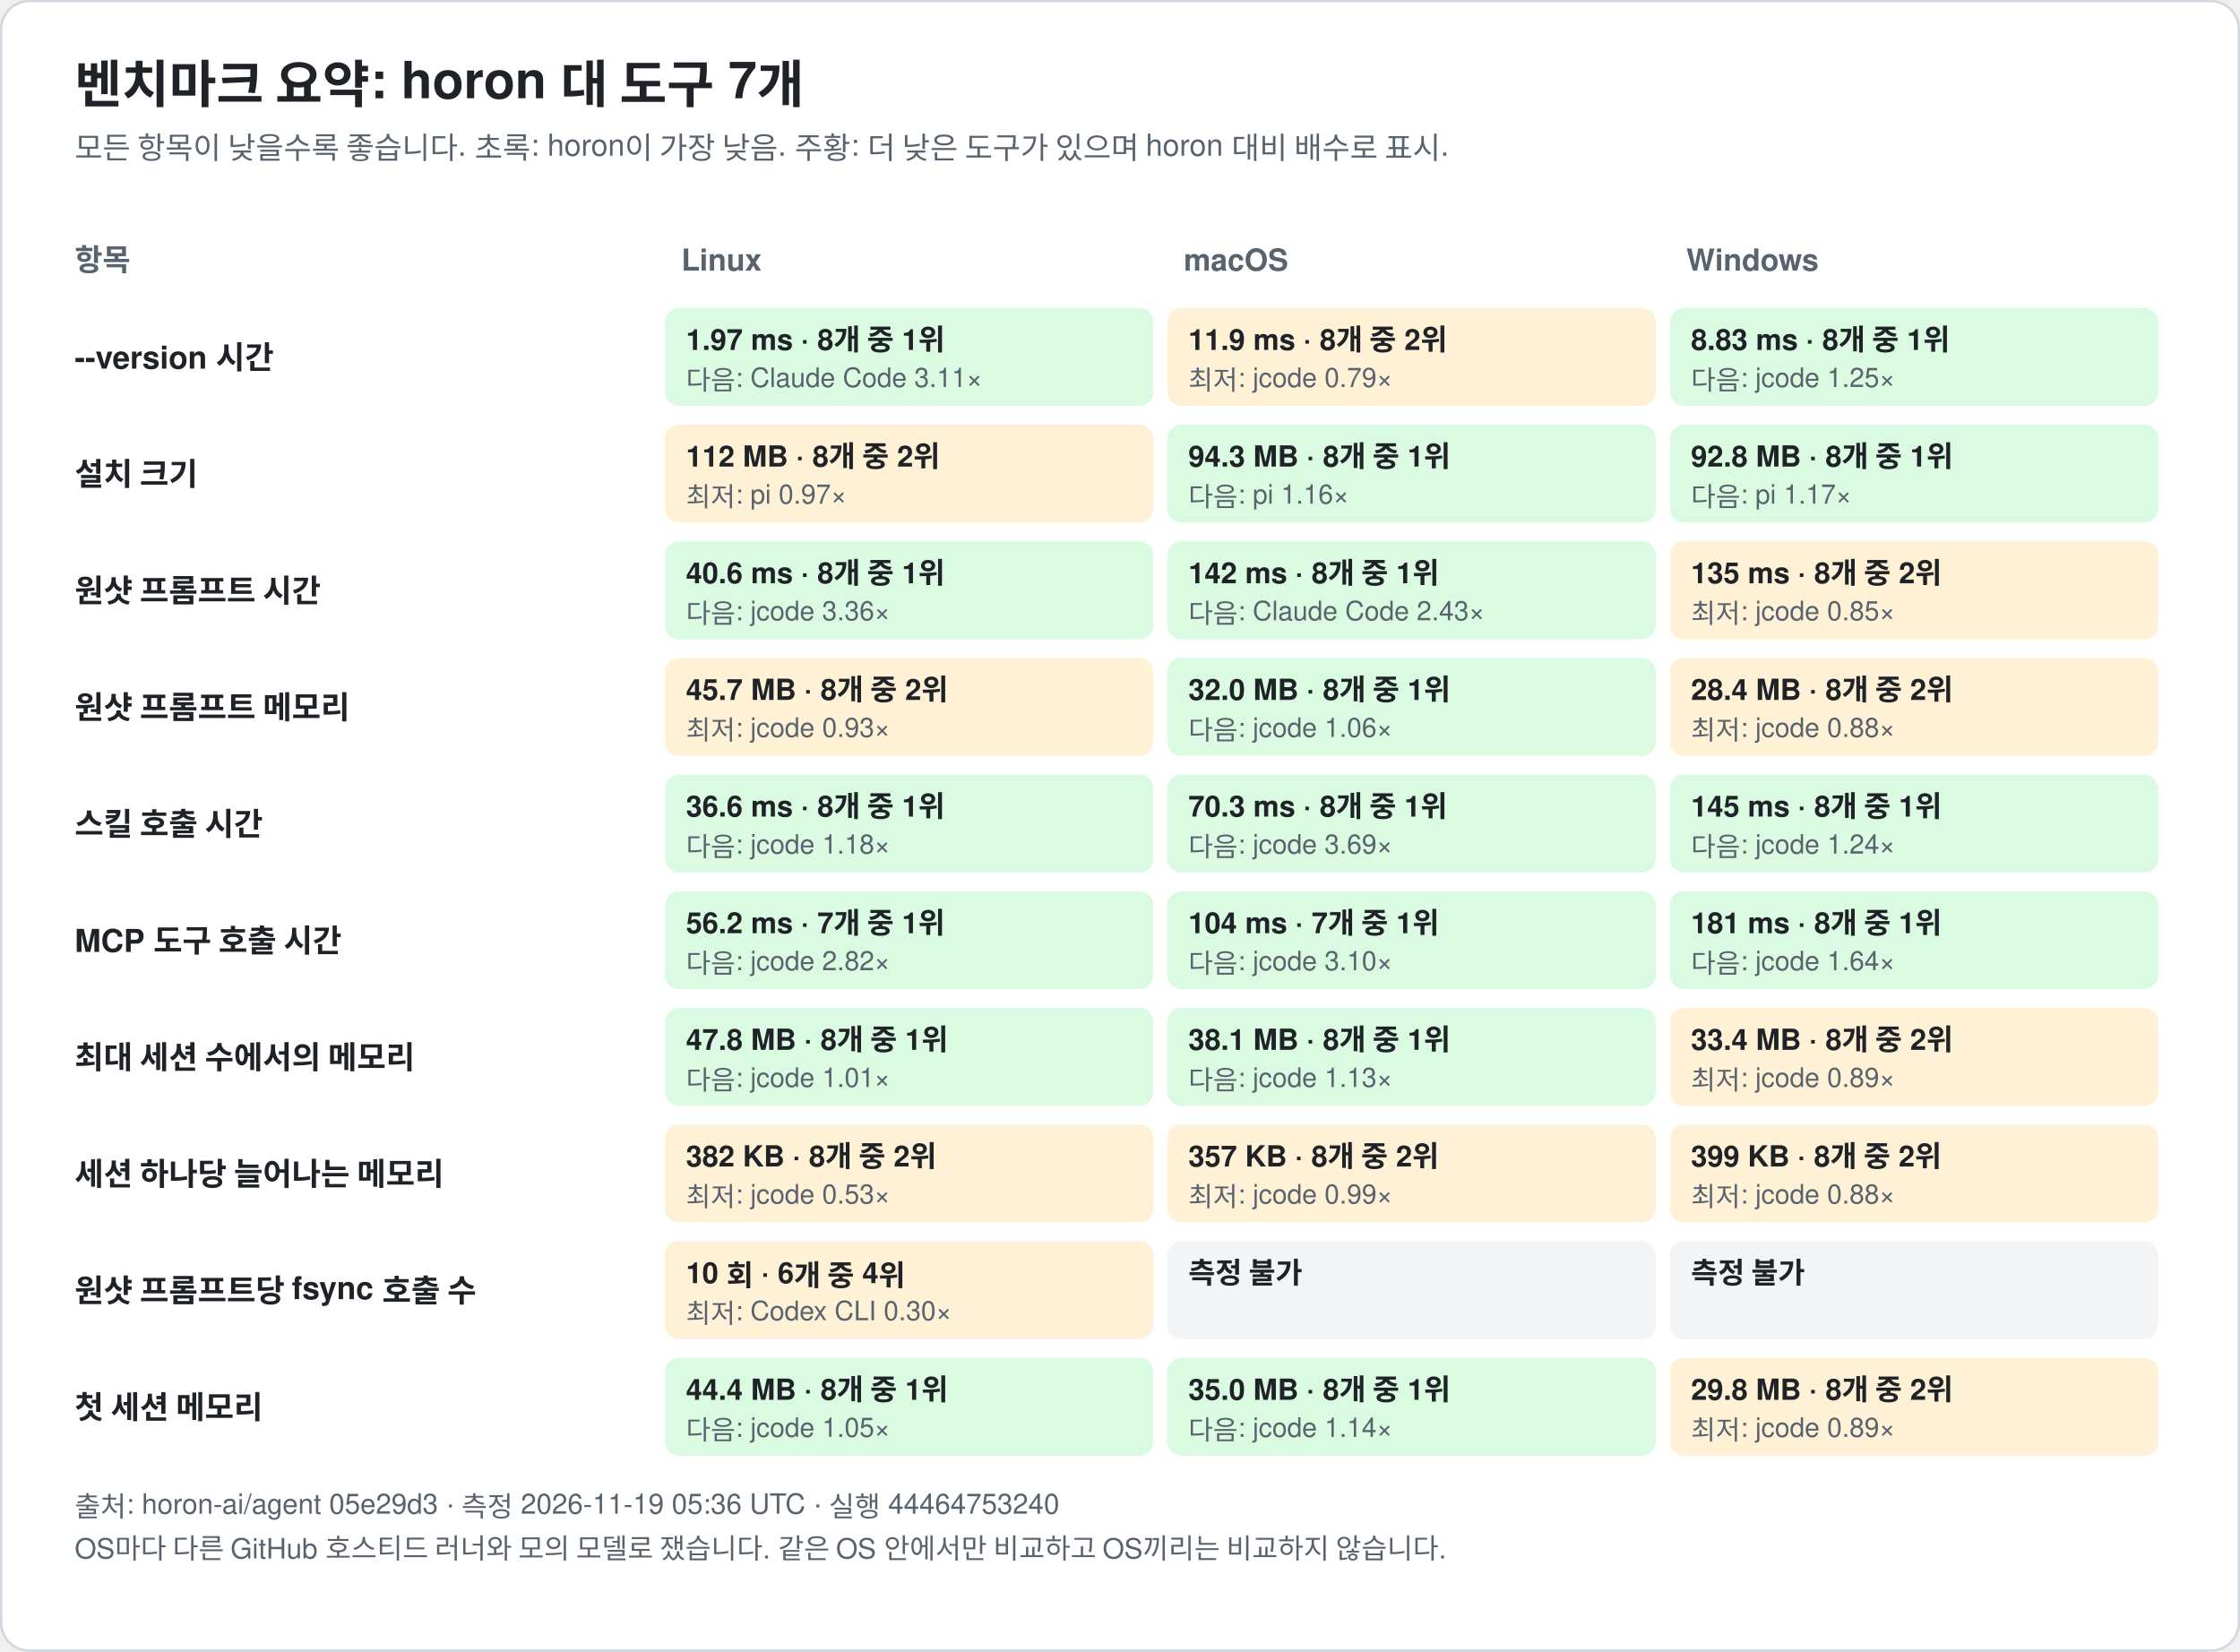
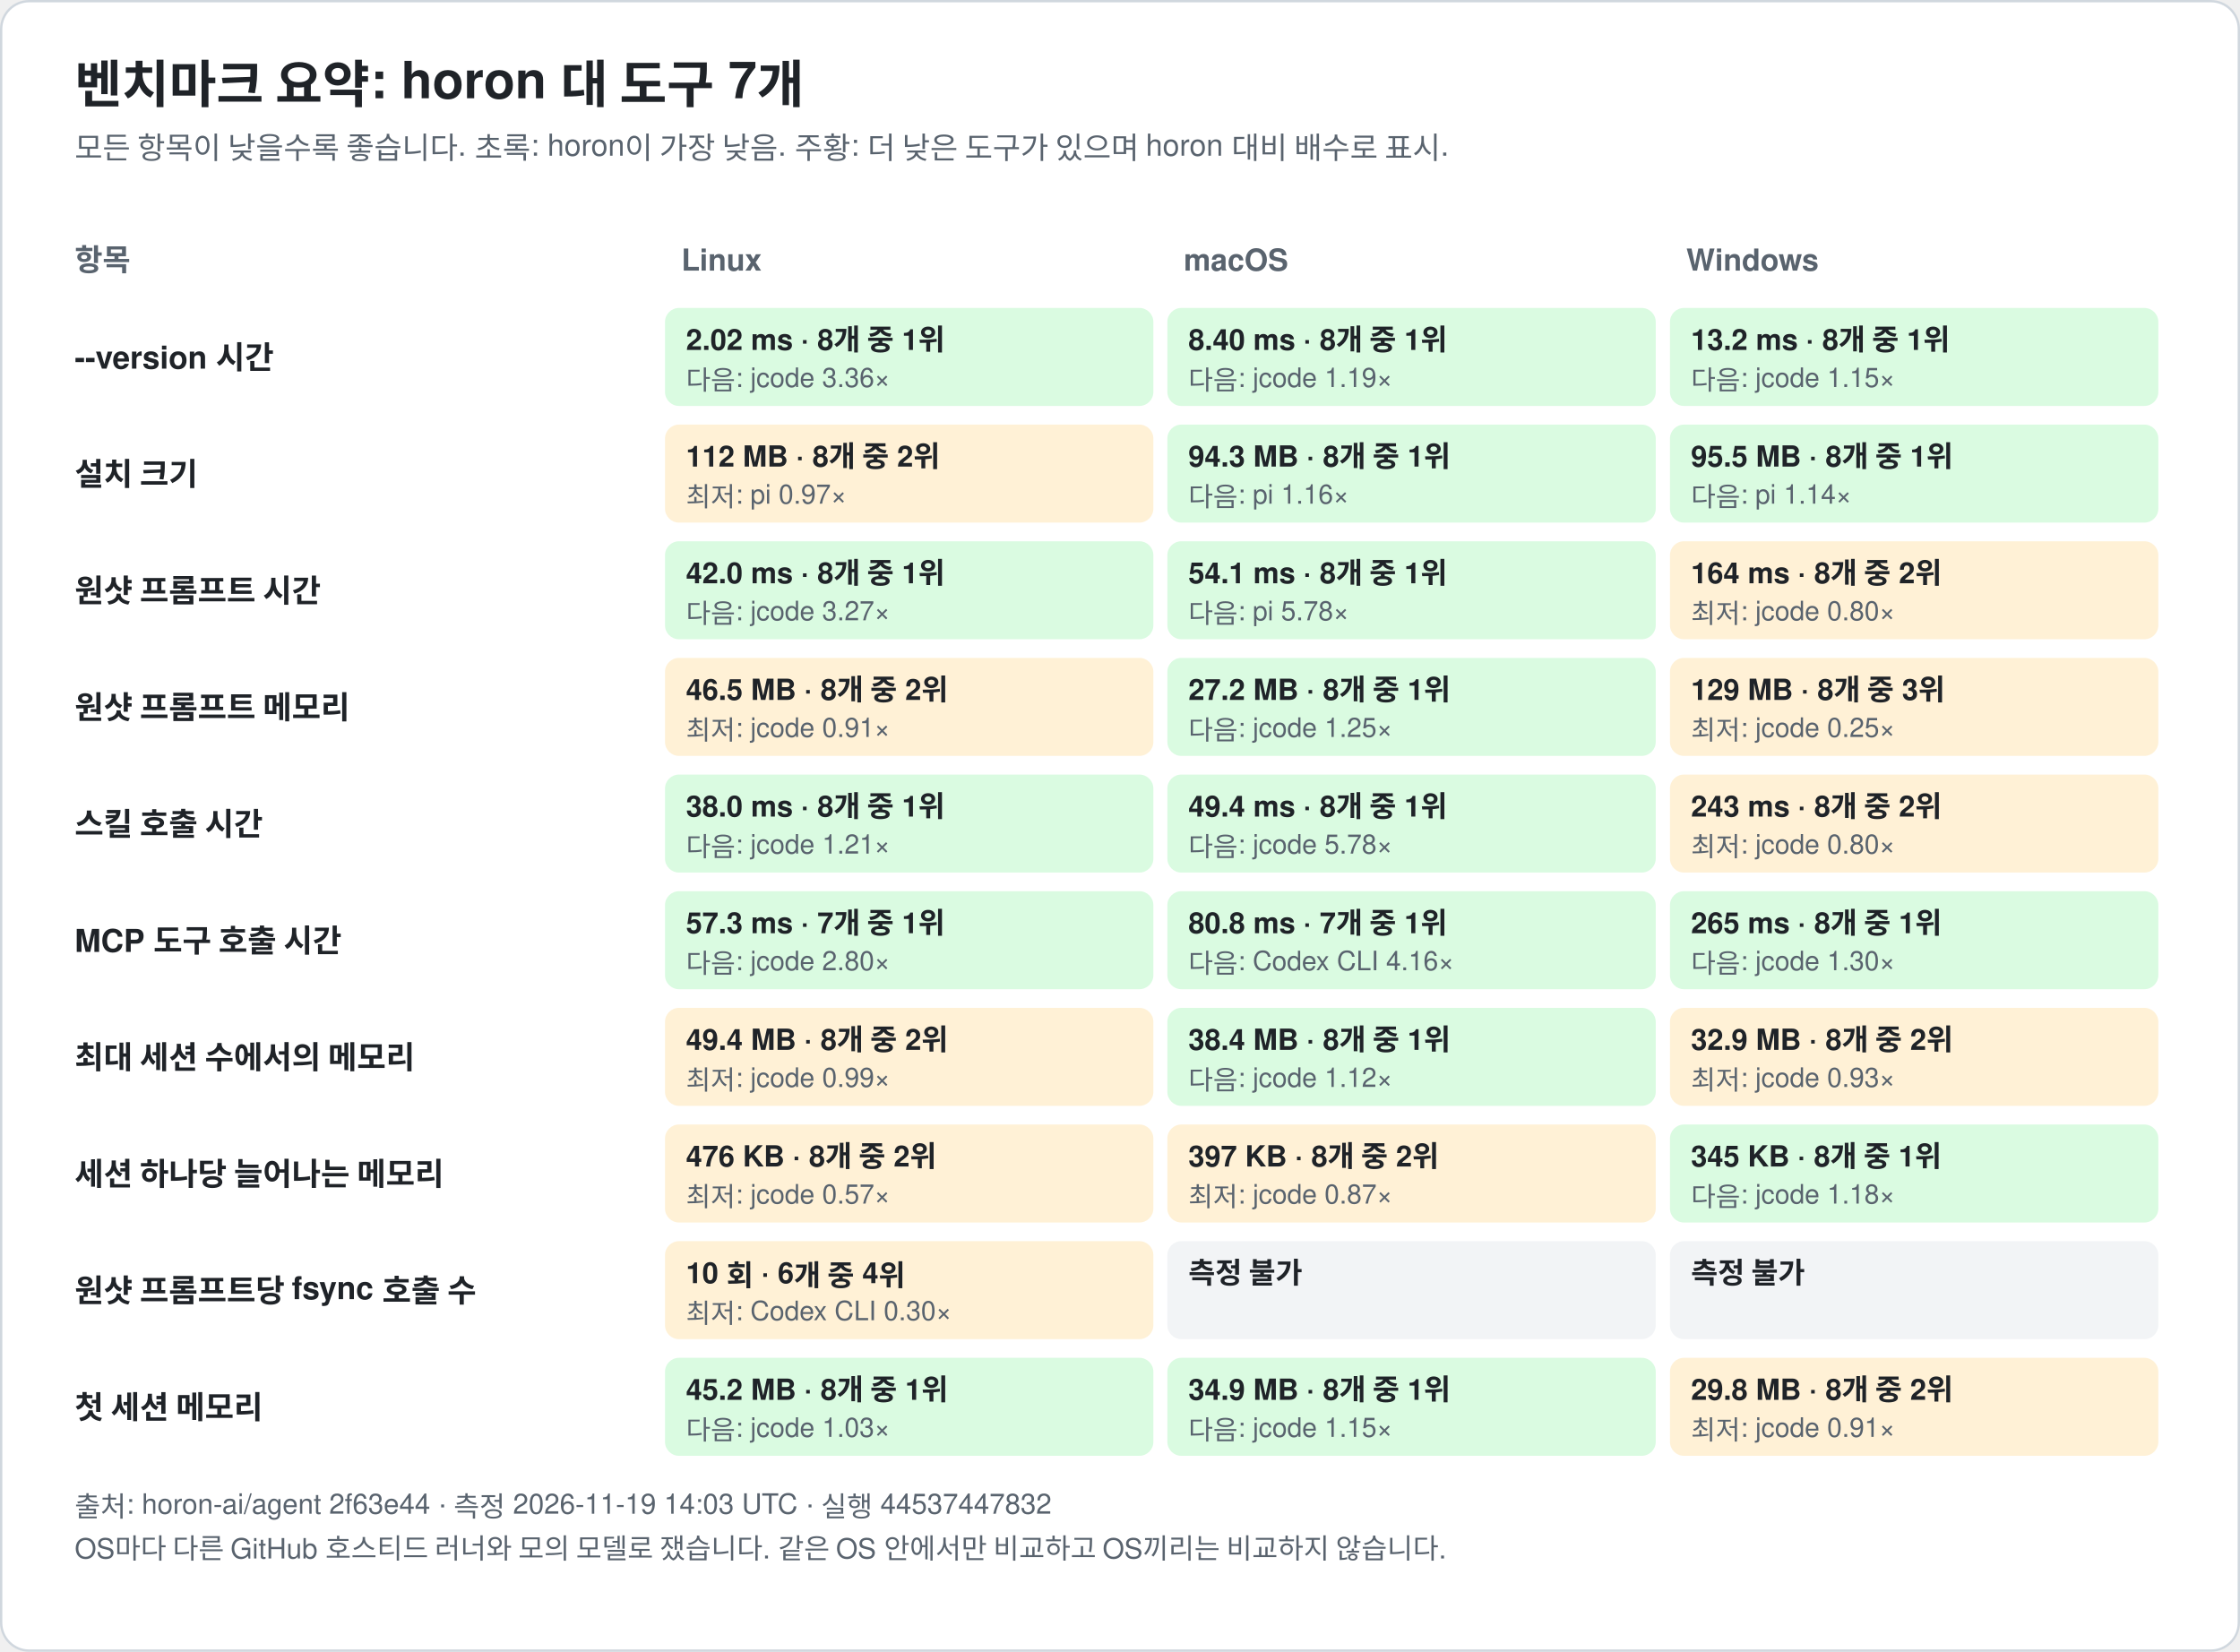
<svg xmlns="http://www.w3.org/2000/svg" width="960" height="708" viewBox="0 0 960 708" font-family="-apple-system, BlinkMacSystemFont, 'Segoe UI', 'Noto Sans KR', 'Apple SD Gothic Neo', Helvetica, Arial, sans-serif" role="img">
  <rect x="0.5" y="0.5" width="959" height="707" rx="12" fill="#ffffff" stroke="#d0d7de" />
  <text x="32.0" y="44.0" font-size="22" fill="#1f2328" text-anchor="start" font-weight="bold">벤치마크 요약: horon 대 도구 7개</text>
  <text x="32.0" y="68.0" font-size="13" fill="#59636e" text-anchor="start" font-weight="normal">모든 항목이 낮을수록 좋습니다. 초록: horon이 가장 낮음. 주황: 더 낮은 도구가 있으며 horon 대비 배수로 표시.</text>
  <text x="32.0" y="116.0" font-size="13" fill="#59636e" text-anchor="start" font-weight="bold">항목</text>
  <text x="292.0" y="116.0" font-size="13" fill="#59636e" text-anchor="start" font-weight="bold">Linux</text>
  <text x="507.3" y="116.0" font-size="13" fill="#59636e" text-anchor="start" font-weight="bold">macOS</text>
  <text x="722.7" y="116.0" font-size="13" fill="#59636e" text-anchor="start" font-weight="bold">Windows</text>
  <text x="32.0" y="158.0" font-size="13.5" fill="#1f2328" text-anchor="start" font-weight="bold">--version 시간</text>
  <rect x="285.0" y="132.0" width="209.3" height="42" rx="6" fill="#dafbe1" />
-   <text x="294.0" y="150.0" font-size="12.5" fill="#1f2328" text-anchor="start" font-weight="bold">1.97 ms · 8개 중 1위</text>
-   <text x="294.0" y="167.0" font-size="11.5" fill="#59636e" text-anchor="start" font-weight="normal">다음: Claude Code 3.11×</text>
-   <rect x="500.3" y="132.0" width="209.3" height="42" rx="6" fill="#fff1d6" />
-   <text x="509.3" y="150.0" font-size="12.5" fill="#1f2328" text-anchor="start" font-weight="bold">11.9 ms · 8개 중 2위</text>
-   <text x="509.3" y="167.0" font-size="11.5" fill="#59636e" text-anchor="start" font-weight="normal">최저: jcode 0.79×</text>
+   <text x="294.0" y="150.0" font-size="12.5" fill="#1f2328" text-anchor="start" font-weight="bold">2.02 ms · 8개 중 1위</text>
+   <text x="294.0" y="167.0" font-size="11.5" fill="#59636e" text-anchor="start" font-weight="normal">다음: jcode 3.36×</text>
+   <rect x="500.3" y="132.0" width="209.3" height="42" rx="6" fill="#dafbe1" />
+   <text x="509.3" y="150.0" font-size="12.5" fill="#1f2328" text-anchor="start" font-weight="bold">8.40 ms · 8개 중 1위</text>
+   <text x="509.3" y="167.0" font-size="11.5" fill="#59636e" text-anchor="start" font-weight="normal">다음: jcode 1.19×</text>
  <rect x="715.7" y="132.0" width="209.3" height="42" rx="6" fill="#dafbe1" />
-   <text x="724.7" y="150.0" font-size="12.5" fill="#1f2328" text-anchor="start" font-weight="bold">8.83 ms · 8개 중 1위</text>
-   <text x="724.7" y="167.0" font-size="11.5" fill="#59636e" text-anchor="start" font-weight="normal">다음: jcode 1.25×</text>
+   <text x="724.7" y="150.0" font-size="12.5" fill="#1f2328" text-anchor="start" font-weight="bold">13.2 ms · 8개 중 1위</text>
+   <text x="724.7" y="167.0" font-size="11.5" fill="#59636e" text-anchor="start" font-weight="normal">다음: jcode 1.15×</text>
  <text x="32.0" y="208.0" font-size="13.5" fill="#1f2328" text-anchor="start" font-weight="bold">설치 크기</text>
  <rect x="285.0" y="182.0" width="209.3" height="42" rx="6" fill="#fff1d6" />
  <text x="294.0" y="200.0" font-size="12.5" fill="#1f2328" text-anchor="start" font-weight="bold">112 MB · 8개 중 2위</text>
  <text x="294.0" y="217.0" font-size="11.5" fill="#59636e" text-anchor="start" font-weight="normal">최저: pi 0.97×</text>
  <rect x="500.3" y="182.0" width="209.3" height="42" rx="6" fill="#dafbe1" />
  <text x="509.3" y="200.0" font-size="12.5" fill="#1f2328" text-anchor="start" font-weight="bold">94.3 MB · 8개 중 1위</text>
  <text x="509.3" y="217.0" font-size="11.5" fill="#59636e" text-anchor="start" font-weight="normal">다음: pi 1.16×</text>
  <rect x="715.7" y="182.0" width="209.3" height="42" rx="6" fill="#dafbe1" />
-   <text x="724.7" y="200.0" font-size="12.5" fill="#1f2328" text-anchor="start" font-weight="bold">92.8 MB · 8개 중 1위</text>
-   <text x="724.7" y="217.0" font-size="11.5" fill="#59636e" text-anchor="start" font-weight="normal">다음: pi 1.17×</text>
+   <text x="724.7" y="200.0" font-size="12.5" fill="#1f2328" text-anchor="start" font-weight="bold">95.5 MB · 8개 중 1위</text>
+   <text x="724.7" y="217.0" font-size="11.5" fill="#59636e" text-anchor="start" font-weight="normal">다음: pi 1.14×</text>
  <text x="32.0" y="258.0" font-size="13.5" fill="#1f2328" text-anchor="start" font-weight="bold">원샷 프롬프트 시간</text>
  <rect x="285.0" y="232.0" width="209.3" height="42" rx="6" fill="#dafbe1" />
-   <text x="294.0" y="250.0" font-size="12.5" fill="#1f2328" text-anchor="start" font-weight="bold">40.6 ms · 8개 중 1위</text>
-   <text x="294.0" y="267.0" font-size="11.5" fill="#59636e" text-anchor="start" font-weight="normal">다음: jcode 3.36×</text>
+   <text x="294.0" y="250.0" font-size="12.5" fill="#1f2328" text-anchor="start" font-weight="bold">42.0 ms · 8개 중 1위</text>
+   <text x="294.0" y="267.0" font-size="11.5" fill="#59636e" text-anchor="start" font-weight="normal">다음: jcode 3.27×</text>
  <rect x="500.3" y="232.0" width="209.3" height="42" rx="6" fill="#dafbe1" />
-   <text x="509.3" y="250.0" font-size="12.5" fill="#1f2328" text-anchor="start" font-weight="bold">142 ms · 8개 중 1위</text>
-   <text x="509.3" y="267.0" font-size="11.5" fill="#59636e" text-anchor="start" font-weight="normal">다음: Claude Code 2.43×</text>
+   <text x="509.3" y="250.0" font-size="12.5" fill="#1f2328" text-anchor="start" font-weight="bold">54.1 ms · 8개 중 1위</text>
+   <text x="509.3" y="267.0" font-size="11.5" fill="#59636e" text-anchor="start" font-weight="normal">다음: pi 5.78×</text>
  <rect x="715.7" y="232.0" width="209.3" height="42" rx="6" fill="#fff1d6" />
-   <text x="724.7" y="250.0" font-size="12.5" fill="#1f2328" text-anchor="start" font-weight="bold">135 ms · 8개 중 2위</text>
-   <text x="724.7" y="267.0" font-size="11.5" fill="#59636e" text-anchor="start" font-weight="normal">최저: jcode 0.85×</text>
+   <text x="724.7" y="250.0" font-size="12.5" fill="#1f2328" text-anchor="start" font-weight="bold">164 ms · 8개 중 2위</text>
+   <text x="724.7" y="267.0" font-size="11.5" fill="#59636e" text-anchor="start" font-weight="normal">최저: jcode 0.80×</text>
  <text x="32.0" y="308.0" font-size="13.5" fill="#1f2328" text-anchor="start" font-weight="bold">원샷 프롬프트 메모리</text>
  <rect x="285.0" y="282.0" width="209.3" height="42" rx="6" fill="#fff1d6" />
-   <text x="294.0" y="300.0" font-size="12.5" fill="#1f2328" text-anchor="start" font-weight="bold">45.7 MB · 8개 중 2위</text>
-   <text x="294.0" y="317.0" font-size="11.5" fill="#59636e" text-anchor="start" font-weight="normal">최저: jcode 0.93×</text>
+   <text x="294.0" y="300.0" font-size="12.5" fill="#1f2328" text-anchor="start" font-weight="bold">46.5 MB · 8개 중 2위</text>
+   <text x="294.0" y="317.0" font-size="11.5" fill="#59636e" text-anchor="start" font-weight="normal">최저: jcode 0.91×</text>
  <rect x="500.3" y="282.0" width="209.3" height="42" rx="6" fill="#dafbe1" />
-   <text x="509.3" y="300.0" font-size="12.5" fill="#1f2328" text-anchor="start" font-weight="bold">32.0 MB · 8개 중 1위</text>
-   <text x="509.3" y="317.0" font-size="11.5" fill="#59636e" text-anchor="start" font-weight="normal">다음: jcode 1.06×</text>
+   <text x="509.3" y="300.0" font-size="12.5" fill="#1f2328" text-anchor="start" font-weight="bold">27.2 MB · 8개 중 1위</text>
+   <text x="509.3" y="317.0" font-size="11.5" fill="#59636e" text-anchor="start" font-weight="normal">다음: jcode 1.25×</text>
  <rect x="715.7" y="282.0" width="209.3" height="42" rx="6" fill="#fff1d6" />
-   <text x="724.7" y="300.0" font-size="12.5" fill="#1f2328" text-anchor="start" font-weight="bold">28.4 MB · 8개 중 2위</text>
-   <text x="724.7" y="317.0" font-size="11.5" fill="#59636e" text-anchor="start" font-weight="normal">최저: jcode 0.88×</text>
+   <text x="724.7" y="300.0" font-size="12.5" fill="#1f2328" text-anchor="start" font-weight="bold">129 MB · 8개 중 3위</text>
+   <text x="724.7" y="317.0" font-size="11.5" fill="#59636e" text-anchor="start" font-weight="normal">최저: jcode 0.25×</text>
  <text x="32.0" y="358.0" font-size="13.5" fill="#1f2328" text-anchor="start" font-weight="bold">스킬 호출 시간</text>
  <rect x="285.0" y="332.0" width="209.3" height="42" rx="6" fill="#dafbe1" />
-   <text x="294.0" y="350.0" font-size="12.5" fill="#1f2328" text-anchor="start" font-weight="bold">36.6 ms · 8개 중 1위</text>
-   <text x="294.0" y="367.0" font-size="11.5" fill="#59636e" text-anchor="start" font-weight="normal">다음: jcode 1.18×</text>
+   <text x="294.0" y="350.0" font-size="12.5" fill="#1f2328" text-anchor="start" font-weight="bold">38.0 ms · 8개 중 1위</text>
+   <text x="294.0" y="367.0" font-size="11.5" fill="#59636e" text-anchor="start" font-weight="normal">다음: jcode 1.21×</text>
  <rect x="500.3" y="332.0" width="209.3" height="42" rx="6" fill="#dafbe1" />
-   <text x="509.3" y="350.0" font-size="12.5" fill="#1f2328" text-anchor="start" font-weight="bold">70.3 ms · 8개 중 1위</text>
-   <text x="509.3" y="367.0" font-size="11.5" fill="#59636e" text-anchor="start" font-weight="normal">다음: jcode 3.69×</text>
-   <rect x="715.7" y="332.0" width="209.3" height="42" rx="6" fill="#dafbe1" />
-   <text x="724.7" y="350.0" font-size="12.5" fill="#1f2328" text-anchor="start" font-weight="bold">145 ms · 8개 중 1위</text>
-   <text x="724.7" y="367.0" font-size="11.5" fill="#59636e" text-anchor="start" font-weight="normal">다음: jcode 1.24×</text>
+   <text x="509.3" y="350.0" font-size="12.5" fill="#1f2328" text-anchor="start" font-weight="bold">49.4 ms · 8개 중 1위</text>
+   <text x="509.3" y="367.0" font-size="11.5" fill="#59636e" text-anchor="start" font-weight="normal">다음: jcode 5.78×</text>
+   <rect x="715.7" y="332.0" width="209.3" height="42" rx="6" fill="#fff1d6" />
+   <text x="724.7" y="350.0" font-size="12.5" fill="#1f2328" text-anchor="start" font-weight="bold">243 ms · 8개 중 2위</text>
+   <text x="724.7" y="367.0" font-size="11.5" fill="#59636e" text-anchor="start" font-weight="normal">최저: jcode 0.80×</text>
  <text x="32.0" y="408.0" font-size="13.5" fill="#1f2328" text-anchor="start" font-weight="bold">MCP 도구 호출 시간</text>
  <rect x="285.0" y="382.0" width="209.3" height="42" rx="6" fill="#dafbe1" />
-   <text x="294.0" y="400.0" font-size="12.5" fill="#1f2328" text-anchor="start" font-weight="bold">56.2 ms · 7개 중 1위</text>
-   <text x="294.0" y="417.0" font-size="11.5" fill="#59636e" text-anchor="start" font-weight="normal">다음: jcode 2.82×</text>
+   <text x="294.0" y="400.0" font-size="12.5" fill="#1f2328" text-anchor="start" font-weight="bold">57.3 ms · 7개 중 1위</text>
+   <text x="294.0" y="417.0" font-size="11.5" fill="#59636e" text-anchor="start" font-weight="normal">다음: jcode 2.80×</text>
  <rect x="500.3" y="382.0" width="209.3" height="42" rx="6" fill="#dafbe1" />
-   <text x="509.3" y="400.0" font-size="12.5" fill="#1f2328" text-anchor="start" font-weight="bold">104 ms · 7개 중 1위</text>
-   <text x="509.3" y="417.0" font-size="11.5" fill="#59636e" text-anchor="start" font-weight="normal">다음: jcode 3.10×</text>
+   <text x="509.3" y="400.0" font-size="12.5" fill="#1f2328" text-anchor="start" font-weight="bold">80.8 ms · 7개 중 1위</text>
+   <text x="509.3" y="417.0" font-size="11.5" fill="#59636e" text-anchor="start" font-weight="normal">다음: Codex CLI 4.16×</text>
  <rect x="715.7" y="382.0" width="209.3" height="42" rx="6" fill="#dafbe1" />
-   <text x="724.7" y="400.0" font-size="12.5" fill="#1f2328" text-anchor="start" font-weight="bold">181 ms · 8개 중 1위</text>
-   <text x="724.7" y="417.0" font-size="11.5" fill="#59636e" text-anchor="start" font-weight="normal">다음: jcode 1.64×</text>
+   <text x="724.7" y="400.0" font-size="12.5" fill="#1f2328" text-anchor="start" font-weight="bold">265 ms · 8개 중 1위</text>
+   <text x="724.7" y="417.0" font-size="11.5" fill="#59636e" text-anchor="start" font-weight="normal">다음: jcode 1.30×</text>
  <text x="32.0" y="458.0" font-size="13.5" fill="#1f2328" text-anchor="start" font-weight="bold">최대 세션 수에서의 메모리</text>
-   <rect x="285.0" y="432.0" width="209.3" height="42" rx="6" fill="#dafbe1" />
-   <text x="294.0" y="450.0" font-size="12.5" fill="#1f2328" text-anchor="start" font-weight="bold">47.8 MB · 8개 중 1위</text>
-   <text x="294.0" y="467.0" font-size="11.5" fill="#59636e" text-anchor="start" font-weight="normal">다음: jcode 1.01×</text>
+   <rect x="285.0" y="432.0" width="209.3" height="42" rx="6" fill="#fff1d6" />
+   <text x="294.0" y="450.0" font-size="12.5" fill="#1f2328" text-anchor="start" font-weight="bold">49.4 MB · 8개 중 2위</text>
+   <text x="294.0" y="467.0" font-size="11.5" fill="#59636e" text-anchor="start" font-weight="normal">최저: jcode 0.99×</text>
  <rect x="500.3" y="432.0" width="209.3" height="42" rx="6" fill="#dafbe1" />
-   <text x="509.3" y="450.0" font-size="12.5" fill="#1f2328" text-anchor="start" font-weight="bold">38.1 MB · 8개 중 1위</text>
-   <text x="509.3" y="467.0" font-size="11.5" fill="#59636e" text-anchor="start" font-weight="normal">다음: jcode 1.13×</text>
+   <text x="509.3" y="450.0" font-size="12.5" fill="#1f2328" text-anchor="start" font-weight="bold">38.4 MB · 8개 중 1위</text>
+   <text x="509.3" y="467.0" font-size="11.5" fill="#59636e" text-anchor="start" font-weight="normal">다음: jcode 1.12×</text>
  <rect x="715.7" y="432.0" width="209.3" height="42" rx="6" fill="#fff1d6" />
-   <text x="724.7" y="450.0" font-size="12.5" fill="#1f2328" text-anchor="start" font-weight="bold">33.4 MB · 8개 중 2위</text>
-   <text x="724.7" y="467.0" font-size="11.5" fill="#59636e" text-anchor="start" font-weight="normal">최저: jcode 0.89×</text>
+   <text x="724.7" y="450.0" font-size="12.5" fill="#1f2328" text-anchor="start" font-weight="bold">32.9 MB · 8개 중 2위</text>
+   <text x="724.7" y="467.0" font-size="11.5" fill="#59636e" text-anchor="start" font-weight="normal">최저: jcode 0.93×</text>
  <text x="32.0" y="508.0" font-size="13.5" fill="#1f2328" text-anchor="start" font-weight="bold">세션 하나당 늘어나는 메모리</text>
  <rect x="285.0" y="482.0" width="209.3" height="42" rx="6" fill="#fff1d6" />
-   <text x="294.0" y="500.0" font-size="12.5" fill="#1f2328" text-anchor="start" font-weight="bold">382 KB · 8개 중 2위</text>
-   <text x="294.0" y="517.0" font-size="11.5" fill="#59636e" text-anchor="start" font-weight="normal">최저: jcode 0.53×</text>
+   <text x="294.0" y="500.0" font-size="12.5" fill="#1f2328" text-anchor="start" font-weight="bold">476 KB · 8개 중 2위</text>
+   <text x="294.0" y="517.0" font-size="11.5" fill="#59636e" text-anchor="start" font-weight="normal">최저: jcode 0.57×</text>
  <rect x="500.3" y="482.0" width="209.3" height="42" rx="6" fill="#fff1d6" />
-   <text x="509.3" y="500.0" font-size="12.5" fill="#1f2328" text-anchor="start" font-weight="bold">357 KB · 8개 중 2위</text>
-   <text x="509.3" y="517.0" font-size="11.5" fill="#59636e" text-anchor="start" font-weight="normal">최저: jcode 0.99×</text>
-   <rect x="715.7" y="482.0" width="209.3" height="42" rx="6" fill="#fff1d6" />
-   <text x="724.7" y="500.0" font-size="12.5" fill="#1f2328" text-anchor="start" font-weight="bold">399 KB · 8개 중 2위</text>
-   <text x="724.7" y="517.0" font-size="11.5" fill="#59636e" text-anchor="start" font-weight="normal">최저: jcode 0.88×</text>
+   <text x="509.3" y="500.0" font-size="12.5" fill="#1f2328" text-anchor="start" font-weight="bold">397 KB · 8개 중 2위</text>
+   <text x="509.3" y="517.0" font-size="11.5" fill="#59636e" text-anchor="start" font-weight="normal">최저: jcode 0.87×</text>
+   <rect x="715.7" y="482.0" width="209.3" height="42" rx="6" fill="#dafbe1" />
+   <text x="724.7" y="500.0" font-size="12.5" fill="#1f2328" text-anchor="start" font-weight="bold">345 KB · 8개 중 1위</text>
+   <text x="724.7" y="517.0" font-size="11.5" fill="#59636e" text-anchor="start" font-weight="normal">다음: jcode 1.18×</text>
  <text x="32.0" y="558.0" font-size="13.5" fill="#1f2328" text-anchor="start" font-weight="bold">원샷 프롬프트당 fsync 호출 수</text>
  <rect x="285.0" y="532.0" width="209.3" height="42" rx="6" fill="#fff1d6" />
  <text x="294.0" y="550.0" font-size="12.5" fill="#1f2328" text-anchor="start" font-weight="bold">10 회 · 6개 중 4위</text>
  <text x="294.0" y="567.0" font-size="11.5" fill="#59636e" text-anchor="start" font-weight="normal">최저: Codex CLI 0.30×</text>
  <rect x="500.3" y="532.0" width="209.3" height="42" rx="6" fill="#f2f4f6" />
  <text x="509.3" y="550.0" font-size="12.5" fill="#1f2328" text-anchor="start" font-weight="bold">측정 불가</text>
  <rect x="715.7" y="532.0" width="209.3" height="42" rx="6" fill="#f2f4f6" />
  <text x="724.7" y="550.0" font-size="12.5" fill="#1f2328" text-anchor="start" font-weight="bold">측정 불가</text>
  <text x="32.0" y="608.0" font-size="13.5" fill="#1f2328" text-anchor="start" font-weight="bold">첫 세션 메모리</text>
  <rect x="285.0" y="582.0" width="209.3" height="42" rx="6" fill="#dafbe1" />
-   <text x="294.0" y="600.0" font-size="12.5" fill="#1f2328" text-anchor="start" font-weight="bold">44.4 MB · 8개 중 1위</text>
-   <text x="294.0" y="617.0" font-size="11.5" fill="#59636e" text-anchor="start" font-weight="normal">다음: jcode 1.05×</text>
+   <text x="294.0" y="600.0" font-size="12.5" fill="#1f2328" text-anchor="start" font-weight="bold">45.2 MB · 8개 중 1위</text>
+   <text x="294.0" y="617.0" font-size="11.5" fill="#59636e" text-anchor="start" font-weight="normal">다음: jcode 1.03×</text>
  <rect x="500.3" y="582.0" width="209.3" height="42" rx="6" fill="#dafbe1" />
-   <text x="509.3" y="600.0" font-size="12.5" fill="#1f2328" text-anchor="start" font-weight="bold">35.0 MB · 8개 중 1위</text>
-   <text x="509.3" y="617.0" font-size="11.5" fill="#59636e" text-anchor="start" font-weight="normal">다음: jcode 1.14×</text>
+   <text x="509.3" y="600.0" font-size="12.5" fill="#1f2328" text-anchor="start" font-weight="bold">34.9 MB · 8개 중 1위</text>
+   <text x="509.3" y="617.0" font-size="11.5" fill="#59636e" text-anchor="start" font-weight="normal">다음: jcode 1.15×</text>
  <rect x="715.7" y="582.0" width="209.3" height="42" rx="6" fill="#fff1d6" />
  <text x="724.7" y="600.0" font-size="12.5" fill="#1f2328" text-anchor="start" font-weight="bold">29.8 MB · 8개 중 2위</text>
-   <text x="724.7" y="617.0" font-size="11.5" fill="#59636e" text-anchor="start" font-weight="normal">최저: jcode 0.89×</text>
-   <text x="32.0" y="650.0" font-size="12" fill="#59636e" text-anchor="start" font-weight="normal">출처: horon-ai/agent 05e29d3 · 측정 2026-11-19 05:36 UTC · 실행 44464753240</text>
+   <text x="724.7" y="617.0" font-size="11.5" fill="#59636e" text-anchor="start" font-weight="normal">최저: jcode 0.91×</text>
+   <text x="32.0" y="650.0" font-size="12" fill="#59636e" text-anchor="start" font-weight="normal">출처: horon-ai/agent 2f63e44 · 측정 2026-11-19 14:03 UTC · 실행 44537447832</text>
  <text x="32.0" y="668.0" font-size="12" fill="#59636e" text-anchor="start" font-weight="normal">OS마다 다른 GitHub 호스티드 러너와 모의 모델로 쟀습니다. 같은 OS 안에서만 비교하고 OS끼리는 비교하지 않습니다.</text>
</svg>
